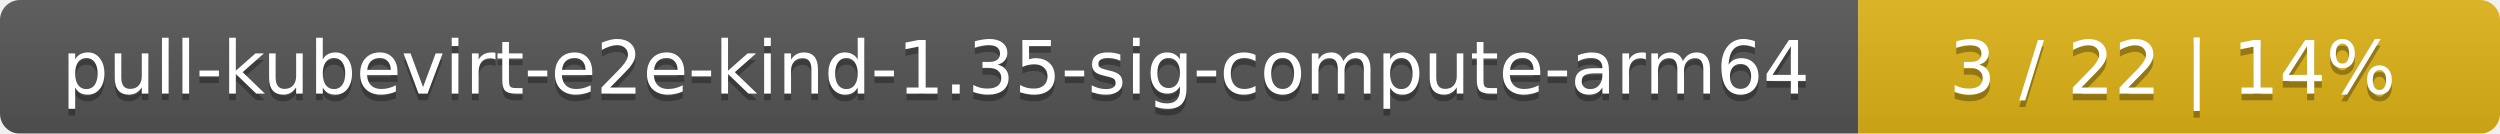
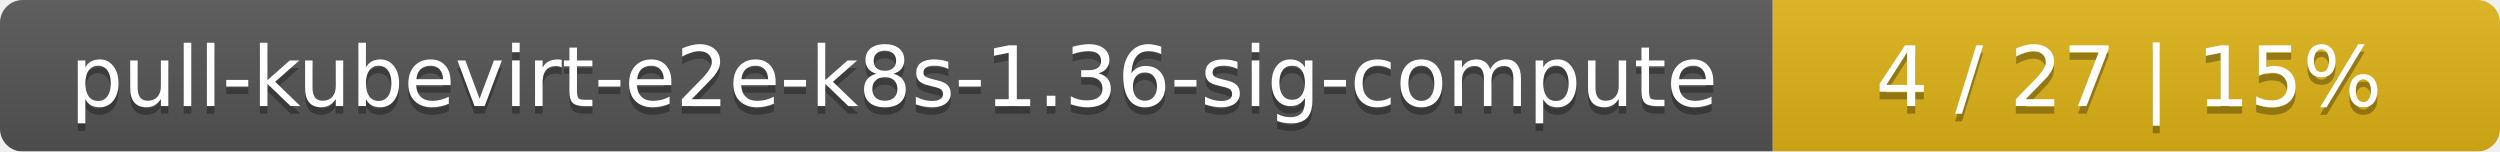
- <svg xmlns="http://www.w3.org/2000/svg" width="374" height="20">
+ <svg xmlns="http://www.w3.org/2000/svg" width="330" height="20">
  <linearGradient id="smooth" x2="0" y2="100%">
    <stop offset="0" stop-color="#bbb" stop-opacity=".1" />
    <stop offset="1" stop-opacity=".1" />
  </linearGradient>
  <mask id="round">
-     <rect width="374" height="20" rx="3" fill="#fff" />
+     <rect width="330" height="20" rx="3" fill="#fff" />
  </mask>
  <g mask="url(#round)">
-     <rect width="278" height="20" fill="#555" />
-     <rect x="278" width="96" height="20" fill="#dfb317" />
-     <rect width="374" height="20" fill="url(#smooth)" />
+     <rect width="234" height="20" fill="#555" />
+     <rect x="234" width="96" height="20" fill="#dfb317" />
+     <rect width="330" height="20" fill="url(#smooth)" />
  </g>
  <g fill="#fff" text-anchor="middle" font-family="DejaVu Sans,Verdana,Geneva,sans-serif" font-size="11">
-     <text x="140" y="15" fill="#010101" fill-opacity=".3">pull-kubevirt-e2e-kind-1.35-sig-compute-arm64</text>
-     <text x="140" y="14">pull-kubevirt-e2e-kind-1.35-sig-compute-arm64</text>
-     <text x="325" y="15" fill="#010101" fill-opacity=".3">3 / 22    |    14%</text>
-     <text x="325" y="14">3 / 22    |    14%</text>
+     <text x="118" y="15" fill="#010101" fill-opacity=".3">pull-kubevirt-e2e-k8s-1.36-sig-compute</text>
+     <text x="118" y="14">pull-kubevirt-e2e-k8s-1.36-sig-compute</text>
+     <text x="281" y="15" fill="#010101" fill-opacity=".3">4 / 27    |    15%</text>
+     <text x="281" y="14">4 / 27    |    15%</text>
  </g>
</svg>
